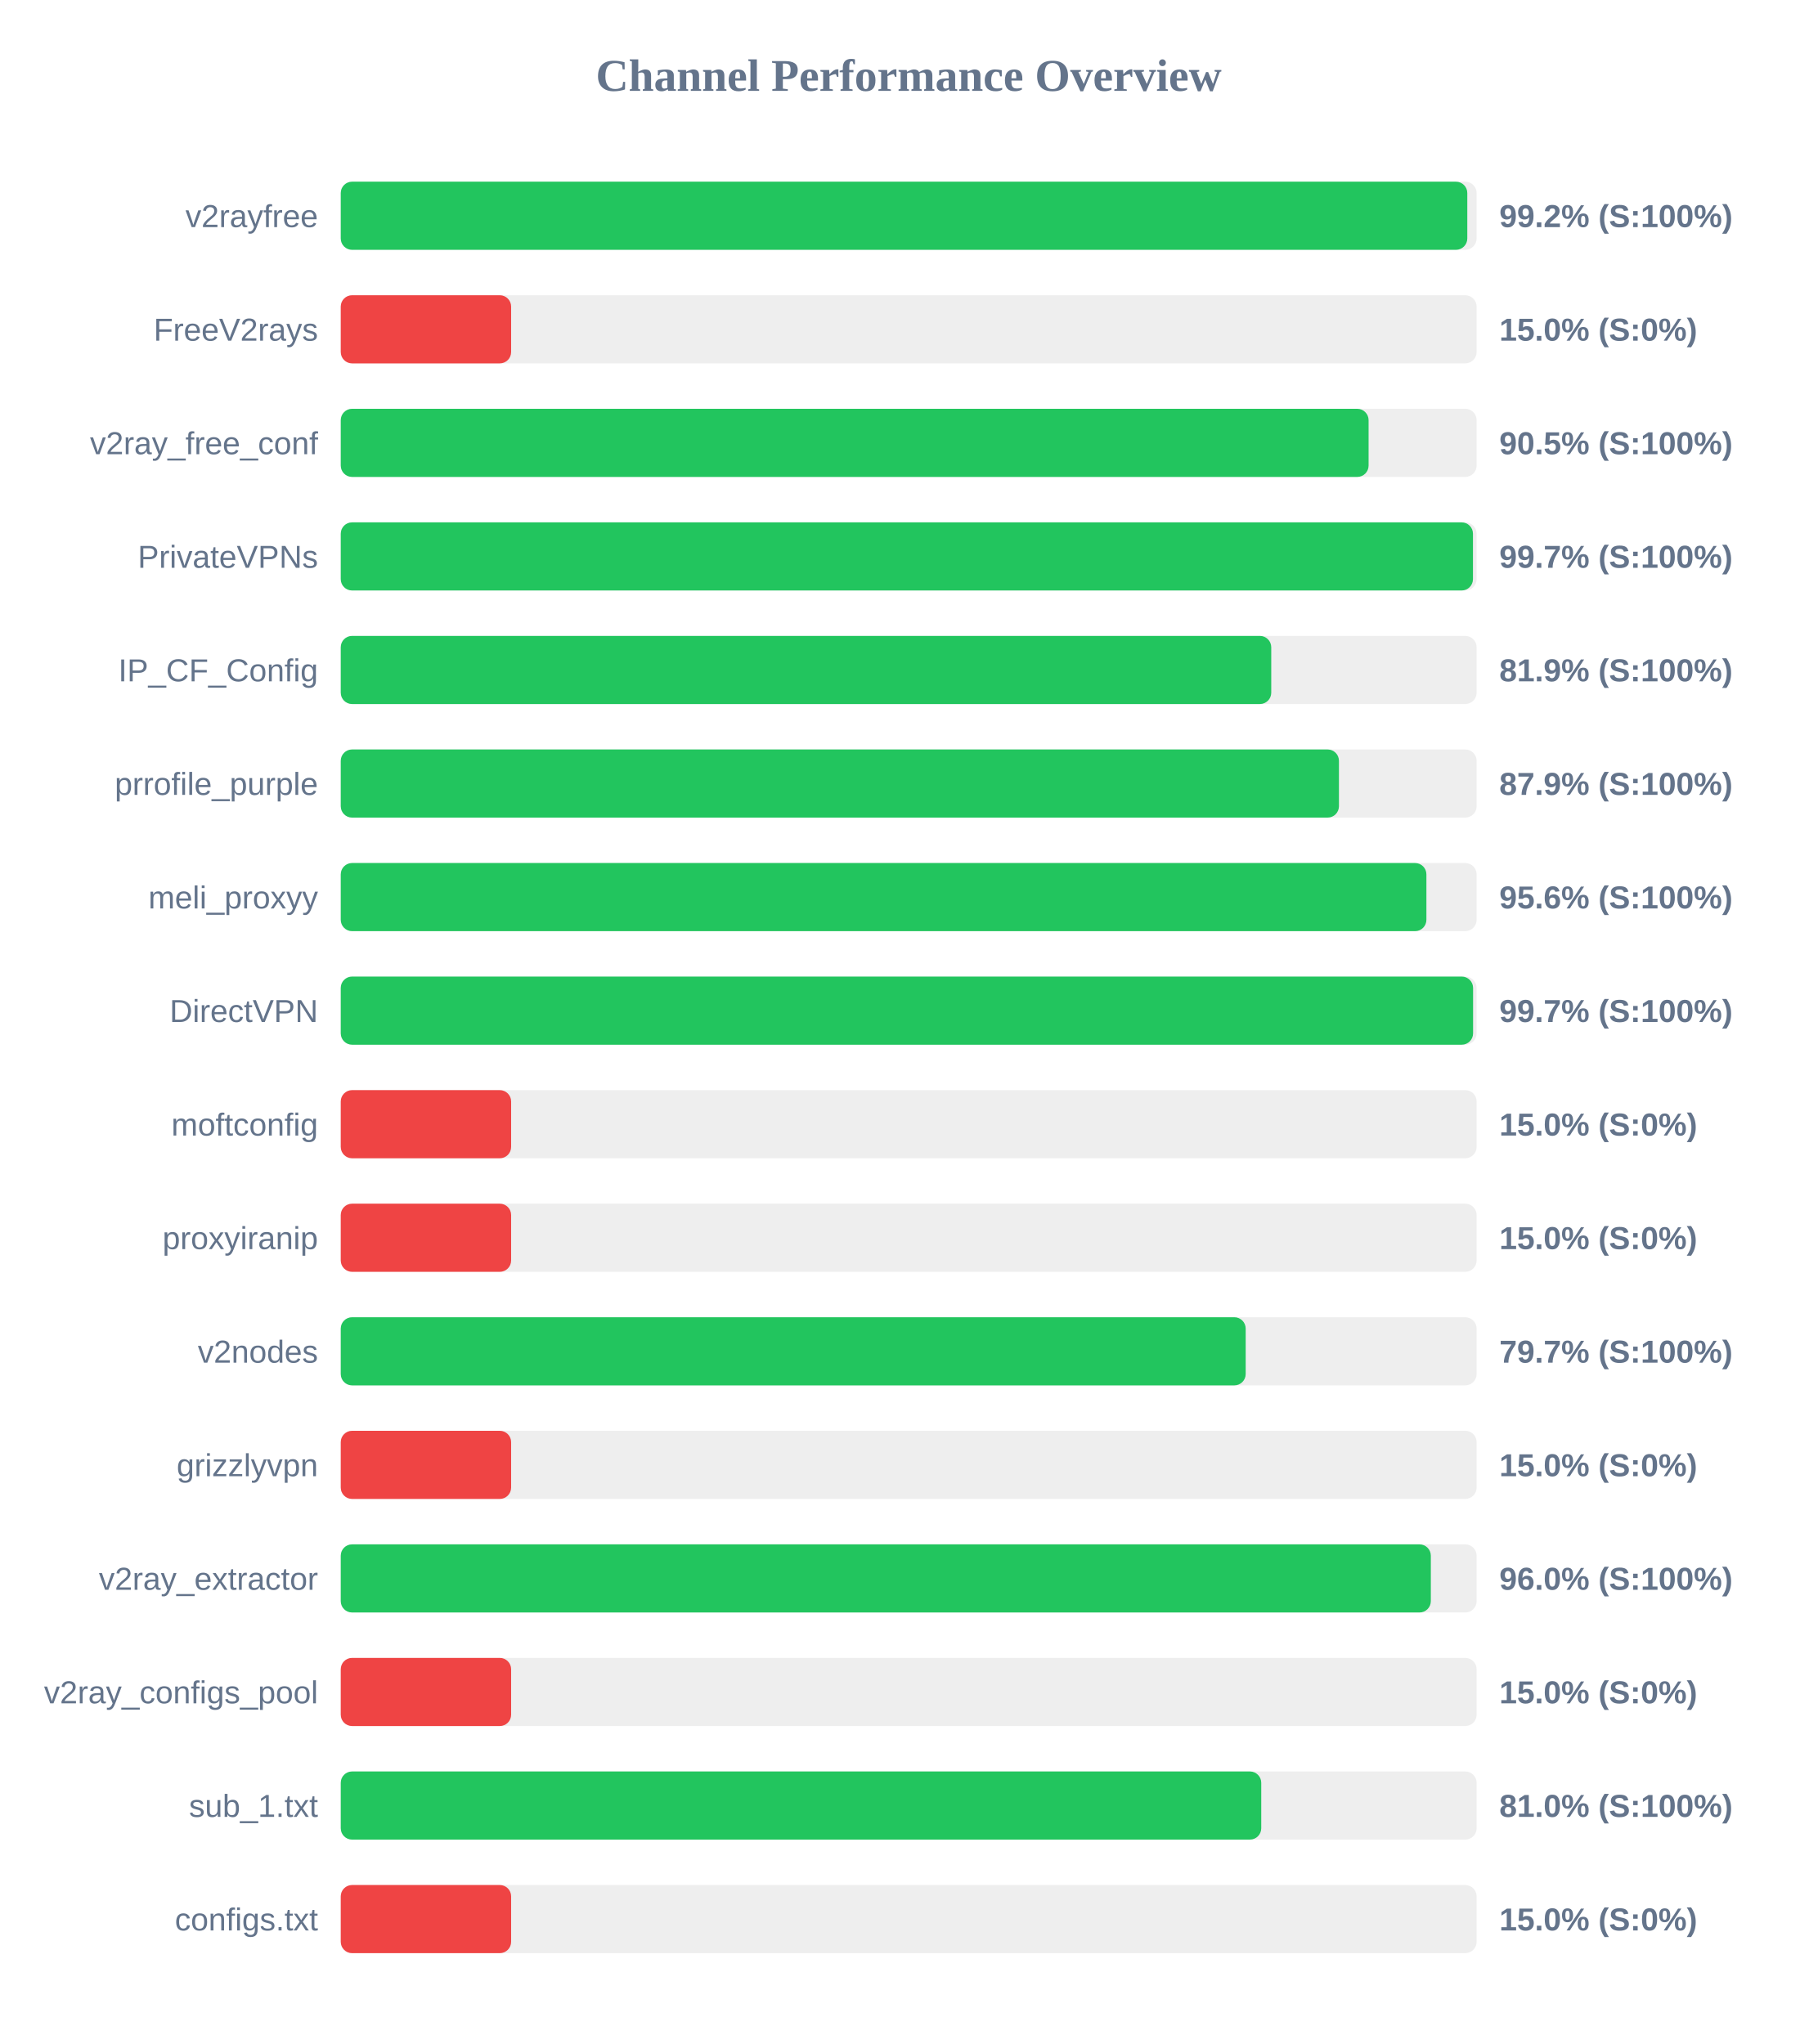
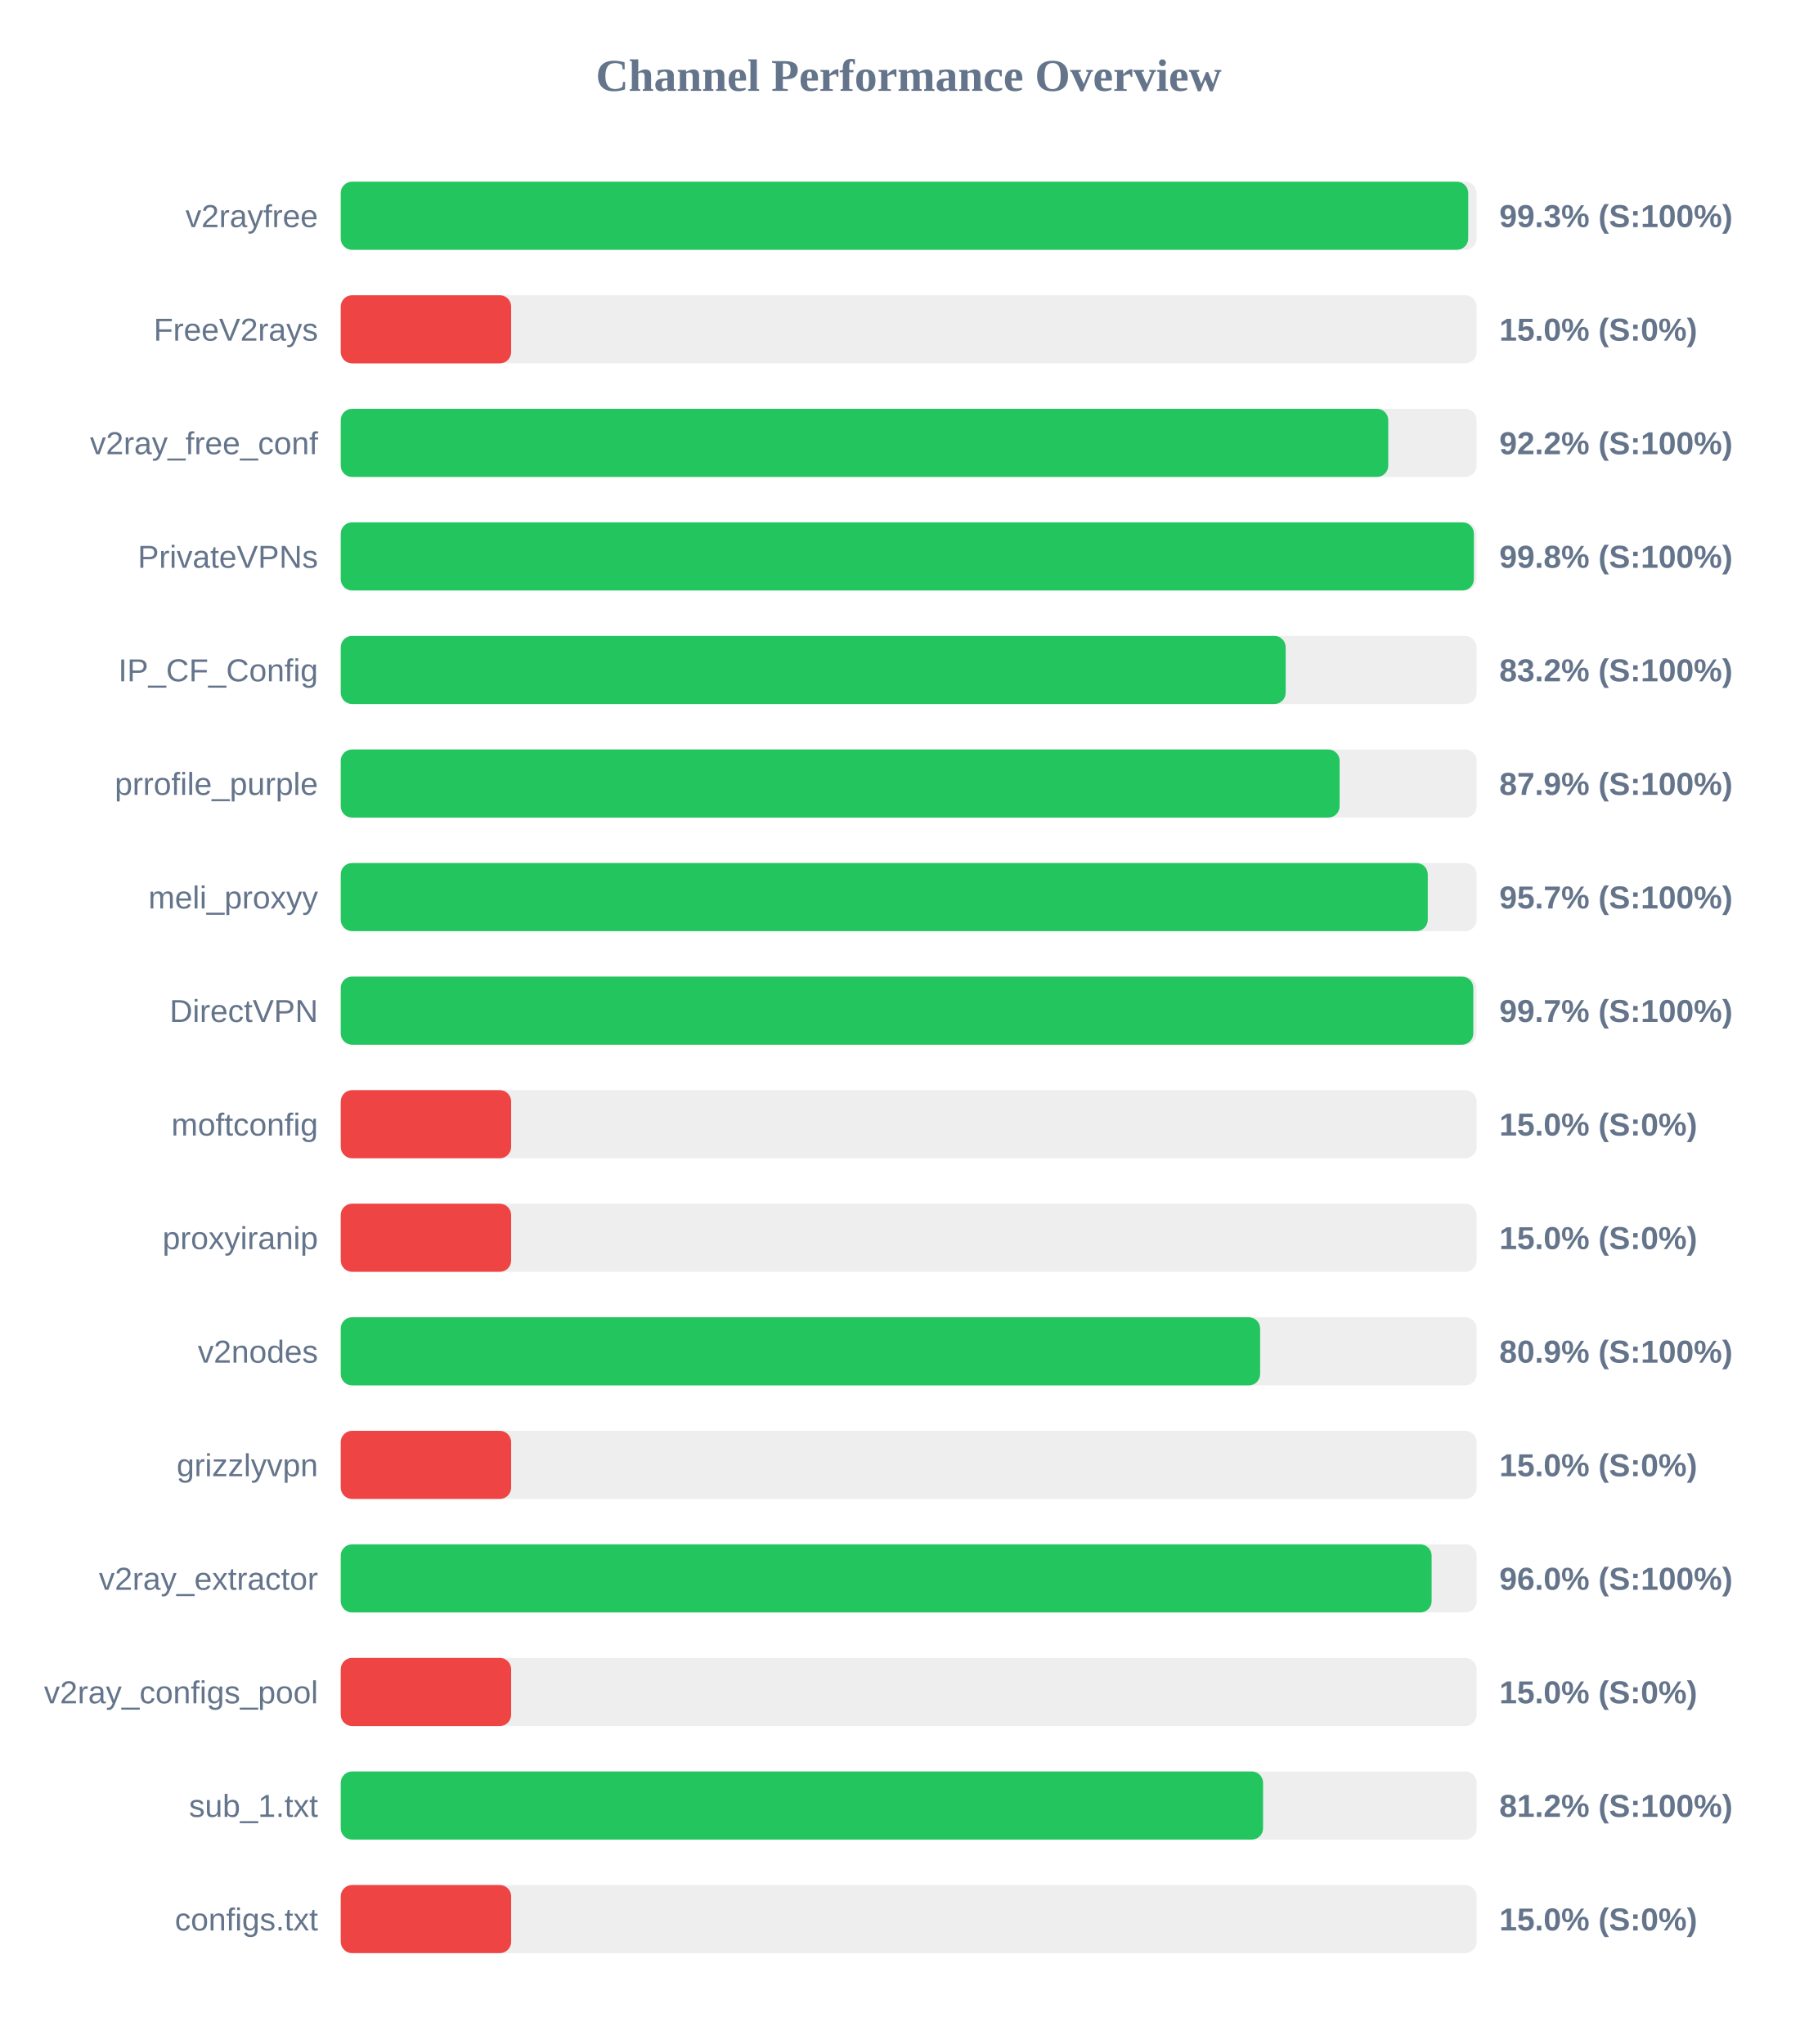
<svg xmlns="http://www.w3.org/2000/svg" width="800" height="900" version="1.1">
  <style>
        .row { font: 14px Arial; fill: #64748b; }
        .score { font: bold 14px Arial; fill: #64748b; }
    </style>
  <text x="400" y="40" text-anchor="middle" font-size="20px" font-weight="bold" fill="#64748b">Channel Performance Overview</text>
  <rect x="150" y="80" width="500" height="30" fill="#eee" rx="5" />
-   <rect x="150" y="80" width="495.9" height="30" fill="#22c55e" rx="5" />
+   <rect x="150" y="80" width="496.3" height="30" fill="#22c55e" rx="5" />
  <text x="140" y="100" text-anchor="end" class="row">v2rayfree</text>
-   <text x="660" y="100" text-anchor="start" class="score">99.2% (S:100%)</text>
+   <text x="660" y="100" text-anchor="start" class="score">99.3% (S:100%)</text>
  <rect x="150" y="130" width="500" height="30" fill="#eee" rx="5" />
  <rect x="150" y="130" width="75.0" height="30" fill="#ef4444" rx="5" />
  <text x="140" y="150" text-anchor="end" class="row">FreeV2rays</text>
  <text x="660" y="150" text-anchor="start" class="score">15.0% (S:0%)</text>
  <rect x="150" y="180" width="500" height="30" fill="#eee" rx="5" />
-   <rect x="150" y="180" width="452.45" height="30" fill="#22c55e" rx="5" />
+   <rect x="150" y="180" width="461.1" height="30" fill="#22c55e" rx="5" />
  <text x="140" y="200" text-anchor="end" class="row">v2ray_free_conf</text>
-   <text x="660" y="200" text-anchor="start" class="score">90.5% (S:100%)</text>
+   <text x="660" y="200" text-anchor="start" class="score">92.2% (S:100%)</text>
  <rect x="150" y="230" width="500" height="30" fill="#eee" rx="5" />
-   <rect x="150" y="230" width="498.4" height="30" fill="#22c55e" rx="5" />
+   <rect x="150" y="230" width="498.8" height="30" fill="#22c55e" rx="5" />
  <text x="140" y="250" text-anchor="end" class="row">PrivateVPNs</text>
-   <text x="660" y="250" text-anchor="start" class="score">99.7% (S:100%)</text>
+   <text x="660" y="250" text-anchor="start" class="score">99.8% (S:100%)</text>
  <rect x="150" y="280" width="500" height="30" fill="#eee" rx="5" />
-   <rect x="150" y="280" width="409.6" height="30" fill="#22c55e" rx="5" />
+   <rect x="150" y="280" width="415.95" height="30" fill="#22c55e" rx="5" />
  <text x="140" y="300" text-anchor="end" class="row">IP_CF_Config</text>
-   <text x="660" y="300" text-anchor="start" class="score">81.9% (S:100%)</text>
+   <text x="660" y="300" text-anchor="start" class="score">83.2% (S:100%)</text>
  <rect x="150" y="330" width="500" height="30" fill="#eee" rx="5" />
-   <rect x="150" y="330" width="439.4" height="30" fill="#22c55e" rx="5" />
+   <rect x="150" y="330" width="439.7" height="30" fill="#22c55e" rx="5" />
  <text x="140" y="350" text-anchor="end" class="row">prrofile_purple</text>
  <text x="660" y="350" text-anchor="start" class="score">87.9% (S:100%)</text>
  <rect x="150" y="380" width="500" height="30" fill="#eee" rx="5" />
-   <rect x="150" y="380" width="477.9" height="30" fill="#22c55e" rx="5" />
+   <rect x="150" y="380" width="478.5" height="30" fill="#22c55e" rx="5" />
  <text x="140" y="400" text-anchor="end" class="row">meli_proxyy</text>
-   <text x="660" y="400" text-anchor="start" class="score">95.6% (S:100%)</text>
+   <text x="660" y="400" text-anchor="start" class="score">95.7% (S:100%)</text>
  <rect x="150" y="430" width="500" height="30" fill="#eee" rx="5" />
-   <rect x="150" y="430" width="498.45" height="30" fill="#22c55e" rx="5" />
+   <rect x="150" y="430" width="498.55" height="30" fill="#22c55e" rx="5" />
  <text x="140" y="450" text-anchor="end" class="row">DirectVPN</text>
  <text x="660" y="450" text-anchor="start" class="score">99.7% (S:100%)</text>
  <rect x="150" y="480" width="500" height="30" fill="#eee" rx="5" />
  <rect x="150" y="480" width="75.0" height="30" fill="#ef4444" rx="5" />
  <text x="140" y="500" text-anchor="end" class="row">moftconfig</text>
  <text x="660" y="500" text-anchor="start" class="score">15.0% (S:0%)</text>
  <rect x="150" y="530" width="500" height="30" fill="#eee" rx="5" />
  <rect x="150" y="530" width="75.0" height="30" fill="#ef4444" rx="5" />
  <text x="140" y="550" text-anchor="end" class="row">proxyiranip</text>
  <text x="660" y="550" text-anchor="start" class="score">15.0% (S:0%)</text>
  <rect x="150" y="580" width="500" height="30" fill="#eee" rx="5" />
-   <rect x="150" y="580" width="398.35" height="30" fill="#22c55e" rx="5" />
+   <rect x="150" y="580" width="404.7" height="30" fill="#22c55e" rx="5" />
  <text x="140" y="600" text-anchor="end" class="row">v2nodes</text>
-   <text x="660" y="600" text-anchor="start" class="score">79.7% (S:100%)</text>
+   <text x="660" y="600" text-anchor="start" class="score">80.9% (S:100%)</text>
  <rect x="150" y="630" width="500" height="30" fill="#eee" rx="5" />
  <rect x="150" y="630" width="75.0" height="30" fill="#ef4444" rx="5" />
  <text x="140" y="650" text-anchor="end" class="row">grizzlyvpn</text>
  <text x="660" y="650" text-anchor="start" class="score">15.0% (S:0%)</text>
  <rect x="150" y="680" width="500" height="30" fill="#eee" rx="5" />
-   <rect x="150" y="680" width="479.85" height="30" fill="#22c55e" rx="5" />
+   <rect x="150" y="680" width="480.2" height="30" fill="#22c55e" rx="5" />
  <text x="140" y="700" text-anchor="end" class="row">v2ray_extractor</text>
  <text x="660" y="700" text-anchor="start" class="score">96.0% (S:100%)</text>
  <rect x="150" y="730" width="500" height="30" fill="#eee" rx="5" />
  <rect x="150" y="730" width="75.0" height="30" fill="#ef4444" rx="5" />
  <text x="140" y="750" text-anchor="end" class="row">v2ray_configs_pool</text>
  <text x="660" y="750" text-anchor="start" class="score">15.0% (S:0%)</text>
  <rect x="150" y="780" width="500" height="30" fill="#eee" rx="5" />
-   <rect x="150" y="780" width="405.2" height="30" fill="#22c55e" rx="5" />
+   <rect x="150" y="780" width="406.0" height="30" fill="#22c55e" rx="5" />
  <text x="140" y="800" text-anchor="end" class="row">sub_1.txt</text>
-   <text x="660" y="800" text-anchor="start" class="score">81.0% (S:100%)</text>
+   <text x="660" y="800" text-anchor="start" class="score">81.2% (S:100%)</text>
  <rect x="150" y="830" width="500" height="30" fill="#eee" rx="5" />
  <rect x="150" y="830" width="75.0" height="30" fill="#ef4444" rx="5" />
  <text x="140" y="850" text-anchor="end" class="row">configs.txt</text>
  <text x="660" y="850" text-anchor="start" class="score">15.0% (S:0%)</text>
</svg>
